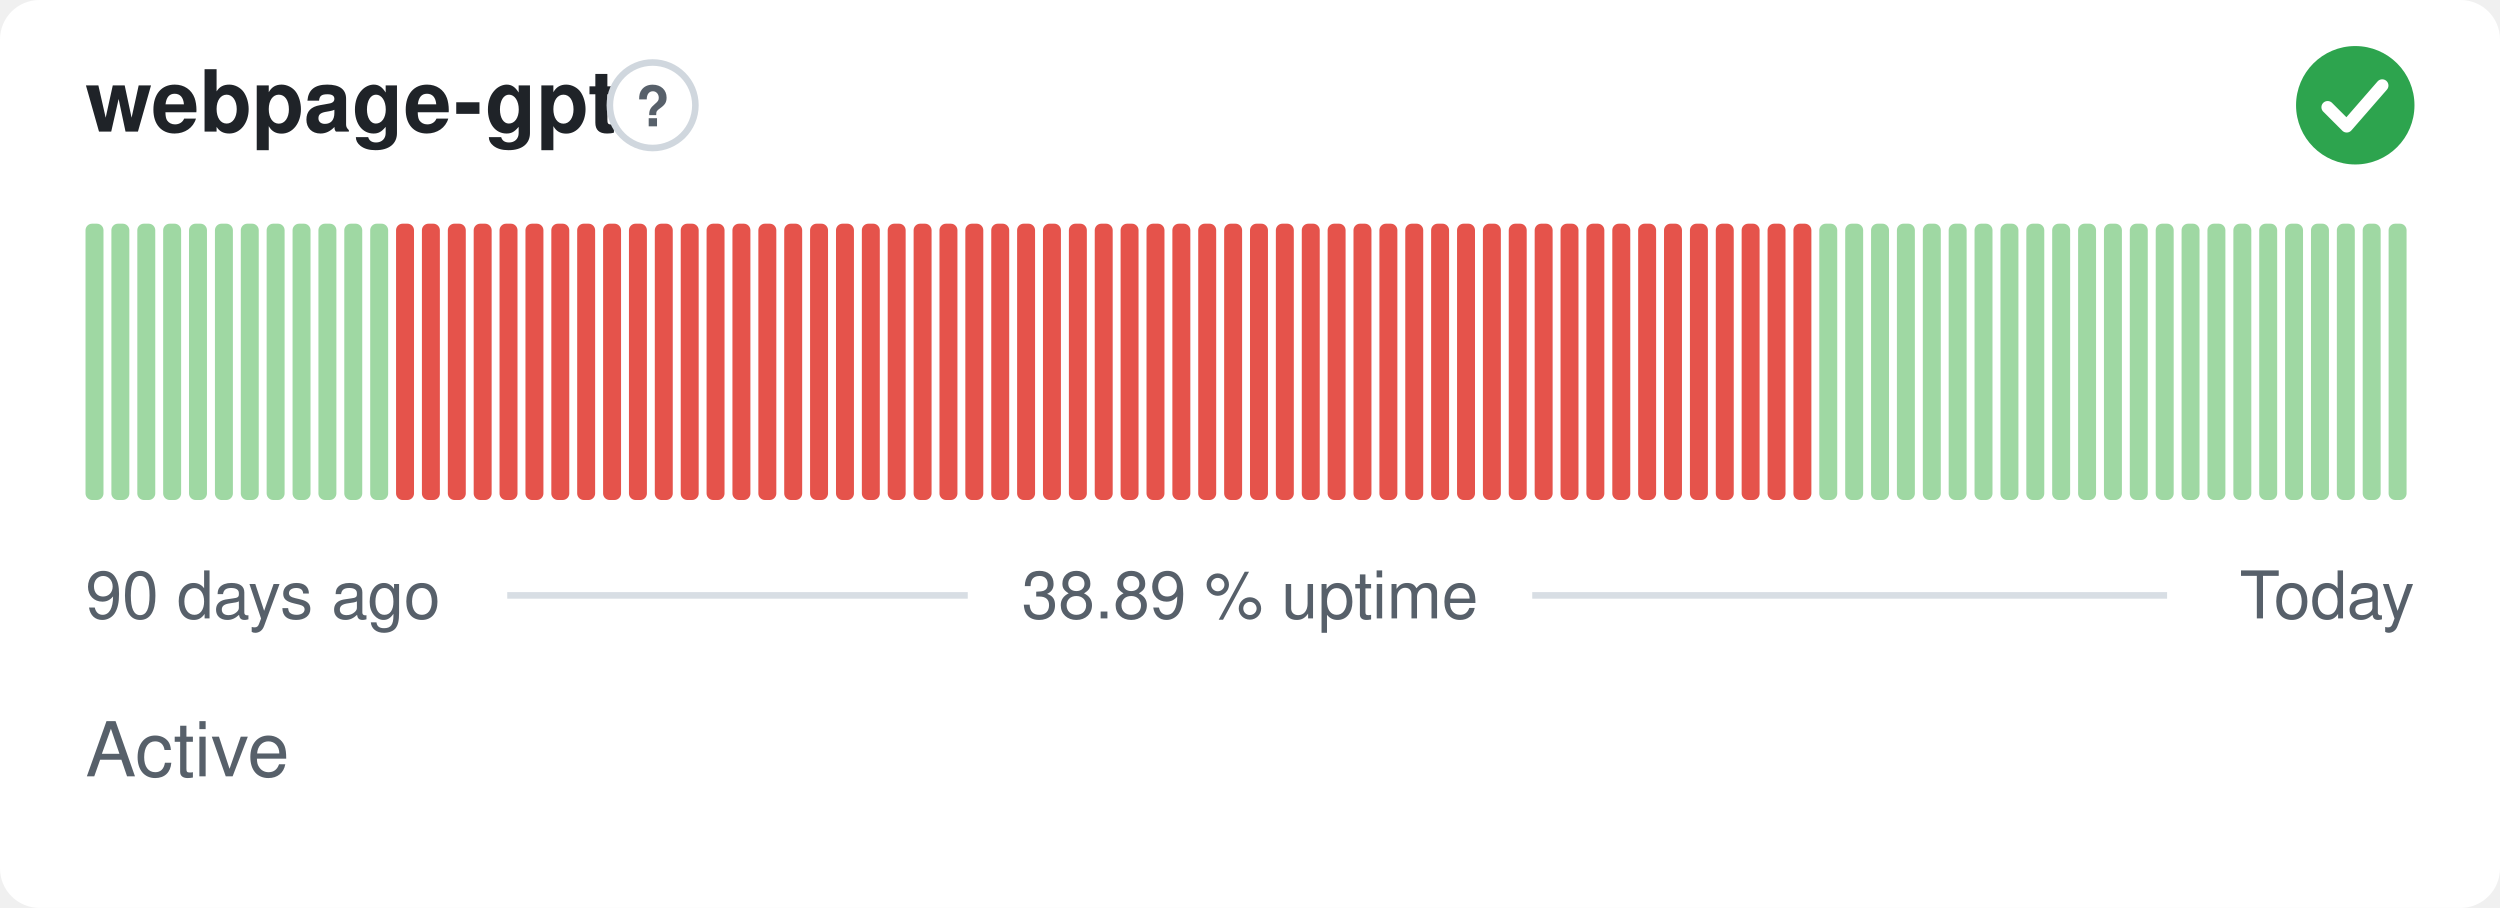
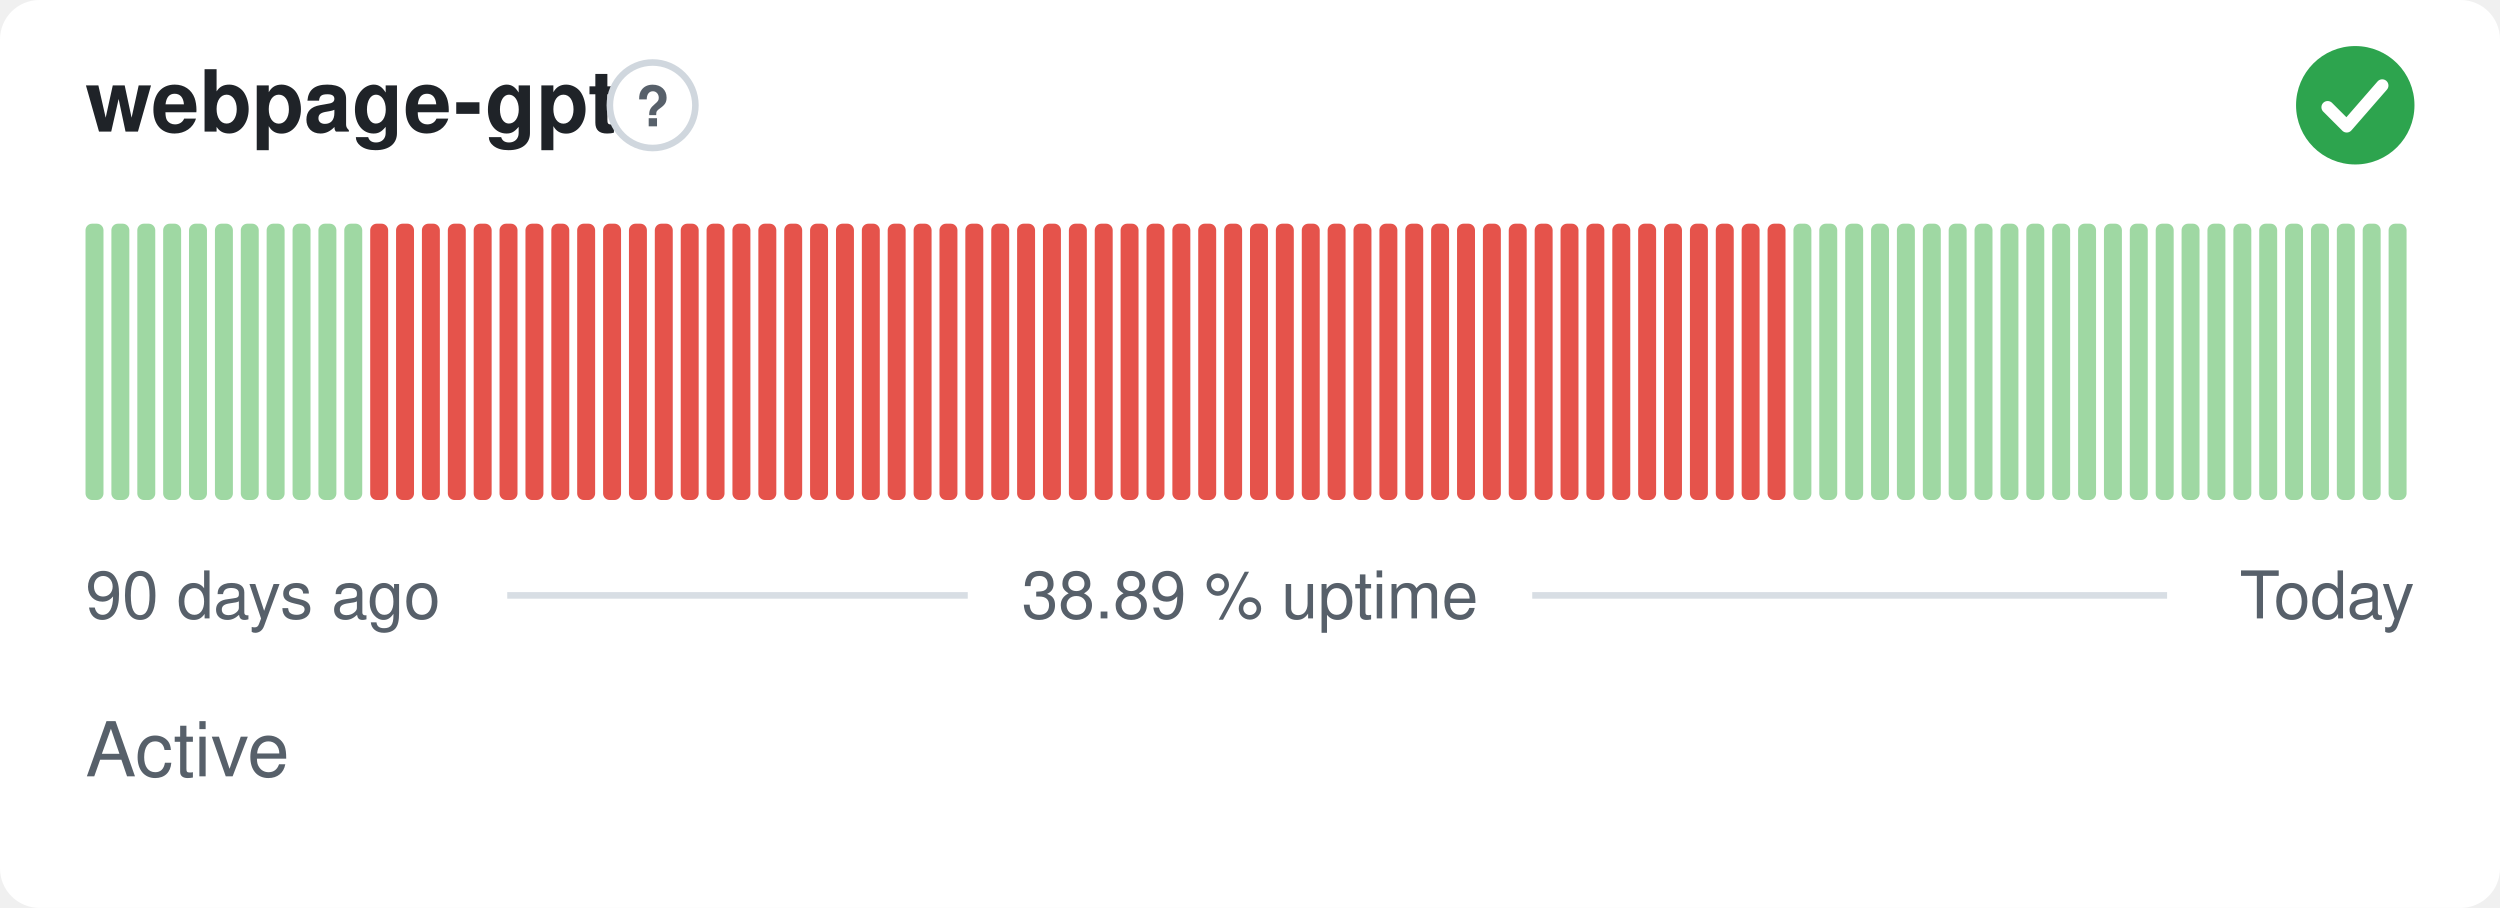
<svg xmlns="http://www.w3.org/2000/svg" width="380" height="138" viewBox="0 0 380 138" role="img" aria-label="webpage-gpt: Active, 38.89 % uptime over the last 90 days" font-family="-apple-system,BlinkMacSystemFont,'Segoe UI',Helvetica,Arial,sans-serif">
  <style>
    @media (prefers-color-scheme: dark) {
      .bg { fill: #0d1117 }
      .title { fill: #e6edf3 }
      .muted { fill: #8b949e }
      .hint { stroke: #30363d }
      .rule { stroke: #30363d }
      .nodata { fill: #21262d }
    }
  </style>
  <rect class="bg" width="380" height="138" rx="6" fill="#ffffff" />
  <text class="title" x="13" y="20" font-size="13" font-weight="600" fill="#1f2328">webpage-gpt</text>
  <circle class="hint" cx="99.2" cy="16" r="6.5" fill="none" stroke="#d0d7de" stroke-width="1" />
  <text class="muted" x="99.2" y="19.2" text-anchor="middle" font-size="8.5" font-weight="700" fill="#57606a">?</text>
  <circle cx="358" cy="16" r="9" fill="#2da44e" />
  <path d="M353.80 16.30l2.90 2.90 5.40 -6.20" fill="none" stroke="#fff" stroke-width="1.89" stroke-linecap="round" stroke-linejoin="round" />
  <rect x="13.00" y="34.00" width="2.73" height="42.00" rx="1" fill="#9fd8a3" />
  <rect x="16.93" y="34.00" width="2.73" height="42.00" rx="1" fill="#9fd8a3" />
  <rect x="20.87" y="34.00" width="2.73" height="42.00" rx="1" fill="#9fd8a3" />
  <rect x="24.80" y="34.00" width="2.73" height="42.00" rx="1" fill="#9fd8a3" />
  <rect x="28.73" y="34.00" width="2.73" height="42.00" rx="1" fill="#9fd8a3" />
  <rect x="32.67" y="34.00" width="2.73" height="42.00" rx="1" fill="#9fd8a3" />
  <rect x="36.60" y="34.00" width="2.73" height="42.00" rx="1" fill="#9fd8a3" />
  <rect x="40.53" y="34.00" width="2.73" height="42.00" rx="1" fill="#9fd8a3" />
  <rect x="44.47" y="34.00" width="2.73" height="42.00" rx="1" fill="#9fd8a3" />
  <rect x="48.40" y="34.00" width="2.73" height="42.00" rx="1" fill="#9fd8a3" />
  <rect x="52.33" y="34.00" width="2.73" height="42.00" rx="1" fill="#9fd8a3" />
-   <rect x="56.27" y="34.00" width="2.73" height="42.00" rx="1" fill="#9fd8a3" />
+   <rect x="56.27" y="34.00" width="2.73" height="42.00" rx="1" fill="#e5534b" />
  <rect x="60.20" y="34.00" width="2.73" height="42.00" rx="1" fill="#e5534b" />
  <rect x="64.13" y="34.00" width="2.73" height="42.00" rx="1" fill="#e5534b" />
  <rect x="68.07" y="34.00" width="2.73" height="42.00" rx="1" fill="#e5534b" />
  <rect x="72.00" y="34.00" width="2.73" height="42.00" rx="1" fill="#e5534b" />
  <rect x="75.93" y="34.00" width="2.73" height="42.00" rx="1" fill="#e5534b" />
  <rect x="79.87" y="34.00" width="2.73" height="42.00" rx="1" fill="#e5534b" />
  <rect x="83.80" y="34.00" width="2.73" height="42.00" rx="1" fill="#e5534b" />
  <rect x="87.73" y="34.00" width="2.73" height="42.00" rx="1" fill="#e5534b" />
  <rect x="91.67" y="34.00" width="2.73" height="42.00" rx="1" fill="#e5534b" />
  <rect x="95.60" y="34.00" width="2.73" height="42.00" rx="1" fill="#e5534b" />
  <rect x="99.53" y="34.00" width="2.73" height="42.00" rx="1" fill="#e5534b" />
  <rect x="103.47" y="34.00" width="2.73" height="42.00" rx="1" fill="#e5534b" />
  <rect x="107.40" y="34.00" width="2.73" height="42.00" rx="1" fill="#e5534b" />
  <rect x="111.33" y="34.00" width="2.73" height="42.00" rx="1" fill="#e5534b" />
  <rect x="115.27" y="34.00" width="2.73" height="42.00" rx="1" fill="#e5534b" />
  <rect x="119.20" y="34.00" width="2.73" height="42.00" rx="1" fill="#e5534b" />
  <rect x="123.13" y="34.00" width="2.73" height="42.00" rx="1" fill="#e5534b" />
  <rect x="127.07" y="34.00" width="2.73" height="42.00" rx="1" fill="#e5534b" />
  <rect x="131.00" y="34.00" width="2.73" height="42.00" rx="1" fill="#e5534b" />
  <rect x="134.93" y="34.00" width="2.73" height="42.00" rx="1" fill="#e5534b" />
  <rect x="138.87" y="34.00" width="2.73" height="42.00" rx="1" fill="#e5534b" />
  <rect x="142.80" y="34.00" width="2.73" height="42.00" rx="1" fill="#e5534b" />
  <rect x="146.73" y="34.00" width="2.73" height="42.00" rx="1" fill="#e5534b" />
  <rect x="150.67" y="34.00" width="2.73" height="42.00" rx="1" fill="#e5534b" />
  <rect x="154.60" y="34.00" width="2.73" height="42.00" rx="1" fill="#e5534b" />
  <rect x="158.53" y="34.00" width="2.73" height="42.00" rx="1" fill="#e5534b" />
  <rect x="162.47" y="34.00" width="2.73" height="42.00" rx="1" fill="#e5534b" />
  <rect x="166.40" y="34.00" width="2.73" height="42.00" rx="1" fill="#e5534b" />
  <rect x="170.33" y="34.00" width="2.73" height="42.00" rx="1" fill="#e5534b" />
  <rect x="174.27" y="34.00" width="2.73" height="42.00" rx="1" fill="#e5534b" />
  <rect x="178.20" y="34.00" width="2.73" height="42.00" rx="1" fill="#e5534b" />
  <rect x="182.13" y="34.00" width="2.73" height="42.00" rx="1" fill="#e5534b" />
  <rect x="186.07" y="34.00" width="2.73" height="42.00" rx="1" fill="#e5534b" />
  <rect x="190.00" y="34.00" width="2.73" height="42.00" rx="1" fill="#e5534b" />
  <rect x="193.93" y="34.00" width="2.73" height="42.00" rx="1" fill="#e5534b" />
  <rect x="197.87" y="34.00" width="2.73" height="42.00" rx="1" fill="#e5534b" />
  <rect x="201.80" y="34.00" width="2.73" height="42.00" rx="1" fill="#e5534b" />
  <rect x="205.73" y="34.00" width="2.73" height="42.00" rx="1" fill="#e5534b" />
  <rect x="209.67" y="34.00" width="2.73" height="42.00" rx="1" fill="#e5534b" />
  <rect x="213.60" y="34.00" width="2.73" height="42.00" rx="1" fill="#e5534b" />
  <rect x="217.53" y="34.00" width="2.73" height="42.00" rx="1" fill="#e5534b" />
  <rect x="221.47" y="34.00" width="2.73" height="42.00" rx="1" fill="#e5534b" />
  <rect x="225.40" y="34.00" width="2.73" height="42.00" rx="1" fill="#e5534b" />
  <rect x="229.33" y="34.00" width="2.73" height="42.00" rx="1" fill="#e5534b" />
  <rect x="233.27" y="34.00" width="2.73" height="42.00" rx="1" fill="#e5534b" />
  <rect x="237.20" y="34.00" width="2.73" height="42.00" rx="1" fill="#e5534b" />
  <rect x="241.13" y="34.00" width="2.73" height="42.00" rx="1" fill="#e5534b" />
  <rect x="245.07" y="34.00" width="2.73" height="42.00" rx="1" fill="#e5534b" />
  <rect x="249.00" y="34.00" width="2.73" height="42.00" rx="1" fill="#e5534b" />
  <rect x="252.93" y="34.00" width="2.73" height="42.00" rx="1" fill="#e5534b" />
  <rect x="256.87" y="34.00" width="2.73" height="42.00" rx="1" fill="#e5534b" />
  <rect x="260.80" y="34.00" width="2.73" height="42.00" rx="1" fill="#e5534b" />
  <rect x="264.73" y="34.00" width="2.73" height="42.00" rx="1" fill="#e5534b" />
  <rect x="268.67" y="34.00" width="2.73" height="42.00" rx="1" fill="#e5534b" />
-   <rect x="272.60" y="34.00" width="2.73" height="42.00" rx="1" fill="#e5534b" />
+   <rect x="272.60" y="34.00" width="2.73" height="42.00" rx="1" fill="#9fd8a3" />
  <rect x="276.53" y="34.00" width="2.73" height="42.00" rx="1" fill="#9fd8a3" />
  <rect x="280.47" y="34.00" width="2.73" height="42.00" rx="1" fill="#9fd8a3" />
  <rect x="284.40" y="34.00" width="2.73" height="42.00" rx="1" fill="#9fd8a3" />
  <rect x="288.33" y="34.00" width="2.73" height="42.00" rx="1" fill="#9fd8a3" />
  <rect x="292.27" y="34.00" width="2.73" height="42.00" rx="1" fill="#9fd8a3" />
  <rect x="296.20" y="34.00" width="2.73" height="42.00" rx="1" fill="#9fd8a3" />
  <rect x="300.13" y="34.00" width="2.73" height="42.00" rx="1" fill="#9fd8a3" />
  <rect x="304.07" y="34.00" width="2.73" height="42.00" rx="1" fill="#9fd8a3" />
  <rect x="308.00" y="34.00" width="2.73" height="42.00" rx="1" fill="#9fd8a3" />
  <rect x="311.93" y="34.00" width="2.73" height="42.00" rx="1" fill="#9fd8a3" />
  <rect x="315.87" y="34.00" width="2.73" height="42.00" rx="1" fill="#9fd8a3" />
  <rect x="319.80" y="34.00" width="2.73" height="42.00" rx="1" fill="#9fd8a3" />
  <rect x="323.73" y="34.00" width="2.73" height="42.00" rx="1" fill="#9fd8a3" />
  <rect x="327.67" y="34.00" width="2.73" height="42.00" rx="1" fill="#9fd8a3" />
  <rect x="331.60" y="34.00" width="2.73" height="42.00" rx="1" fill="#9fd8a3" />
  <rect x="335.53" y="34.00" width="2.73" height="42.00" rx="1" fill="#9fd8a3" />
  <rect x="339.47" y="34.00" width="2.73" height="42.00" rx="1" fill="#9fd8a3" />
  <rect x="343.40" y="34.00" width="2.73" height="42.00" rx="1" fill="#9fd8a3" />
  <rect x="347.33" y="34.00" width="2.73" height="42.00" rx="1" fill="#9fd8a3" />
  <rect x="351.27" y="34.00" width="2.73" height="42.00" rx="1" fill="#9fd8a3" />
  <rect x="355.20" y="34.00" width="2.73" height="42.00" rx="1" fill="#9fd8a3" />
  <rect x="359.13" y="34.00" width="2.73" height="42.00" rx="1" fill="#9fd8a3" />
  <rect x="363.07" y="34.00" width="2.73" height="42.00" rx="1" fill="#9fd8a3" />
  <text class="muted" x="13" y="94" font-size="10" fill="#57606a">90 days ago</text>
  <text class="muted" x="190" y="94" text-anchor="middle" font-size="10" fill="#57606a">38.89 % uptime</text>
  <text class="muted" x="367" y="94" text-anchor="end" font-size="10" fill="#57606a">Today</text>
  <line class="rule" x1="77.1" y1="90.5" x2="147.1" y2="90.5" stroke="#d8dee4" stroke-width="1" />
  <line class="rule" x1="232.9" y1="90.5" x2="329.4" y2="90.5" stroke="#d8dee4" stroke-width="1" />
  <text class="muted" x="13" y="118" font-size="11.5" fill="#57606a">Active</text>
</svg>
